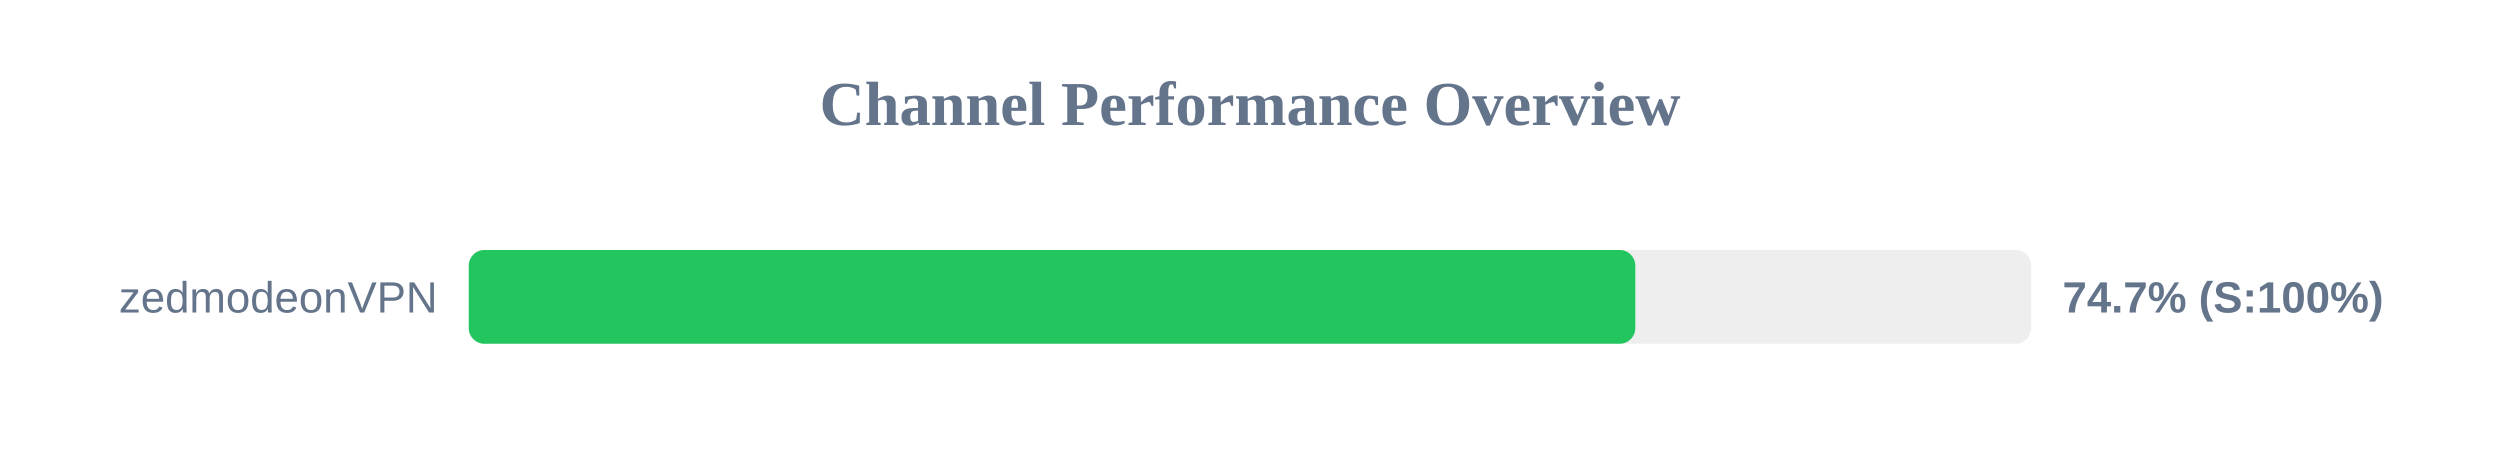
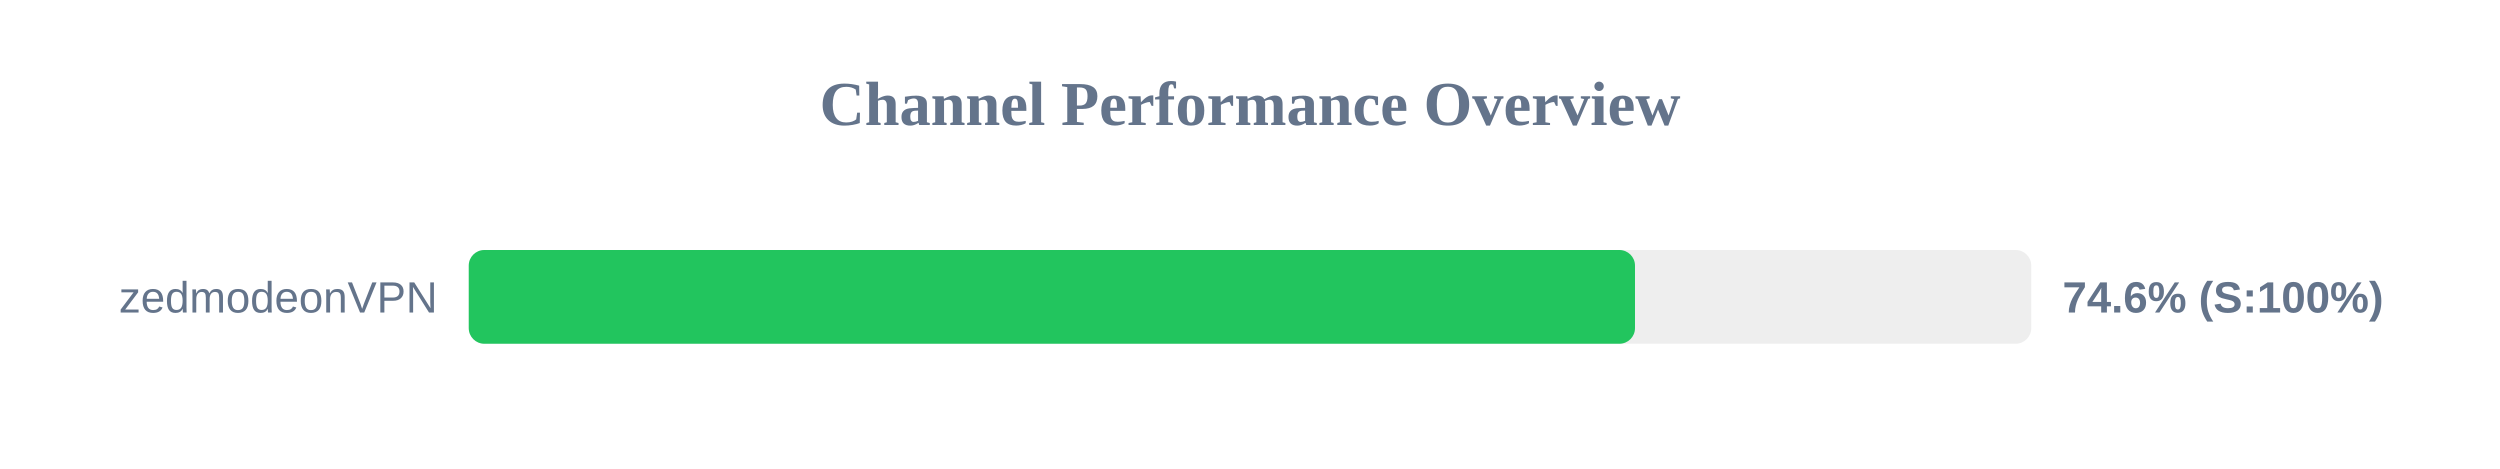
<svg xmlns="http://www.w3.org/2000/svg" width="800" height="150" version="1.1">
  <style>
        .row { font: 14px Arial; fill: #64748b; }
        .score { font: bold 14px Arial; fill: #64748b; }
    </style>
  <text x="400" y="40" text-anchor="middle" font-size="20px" font-weight="bold" fill="#64748b">Channel Performance Overview</text>
  <rect x="150" y="80" width="500" height="30" fill="#eee" rx="5" />
-   <rect x="150" y="80" width="373.3" height="30" fill="#22c55e" rx="5" />
+   <rect x="150" y="80" width="373.2" height="30" fill="#22c55e" rx="5" />
  <text x="140" y="100" text-anchor="end" class="row">zedmodeonVPN</text>
-   <text x="660" y="100" text-anchor="start" class="score">74.7% (S:100%)</text>
+   <text x="660" y="100" text-anchor="start" class="score">74.6% (S:100%)</text>
</svg>
